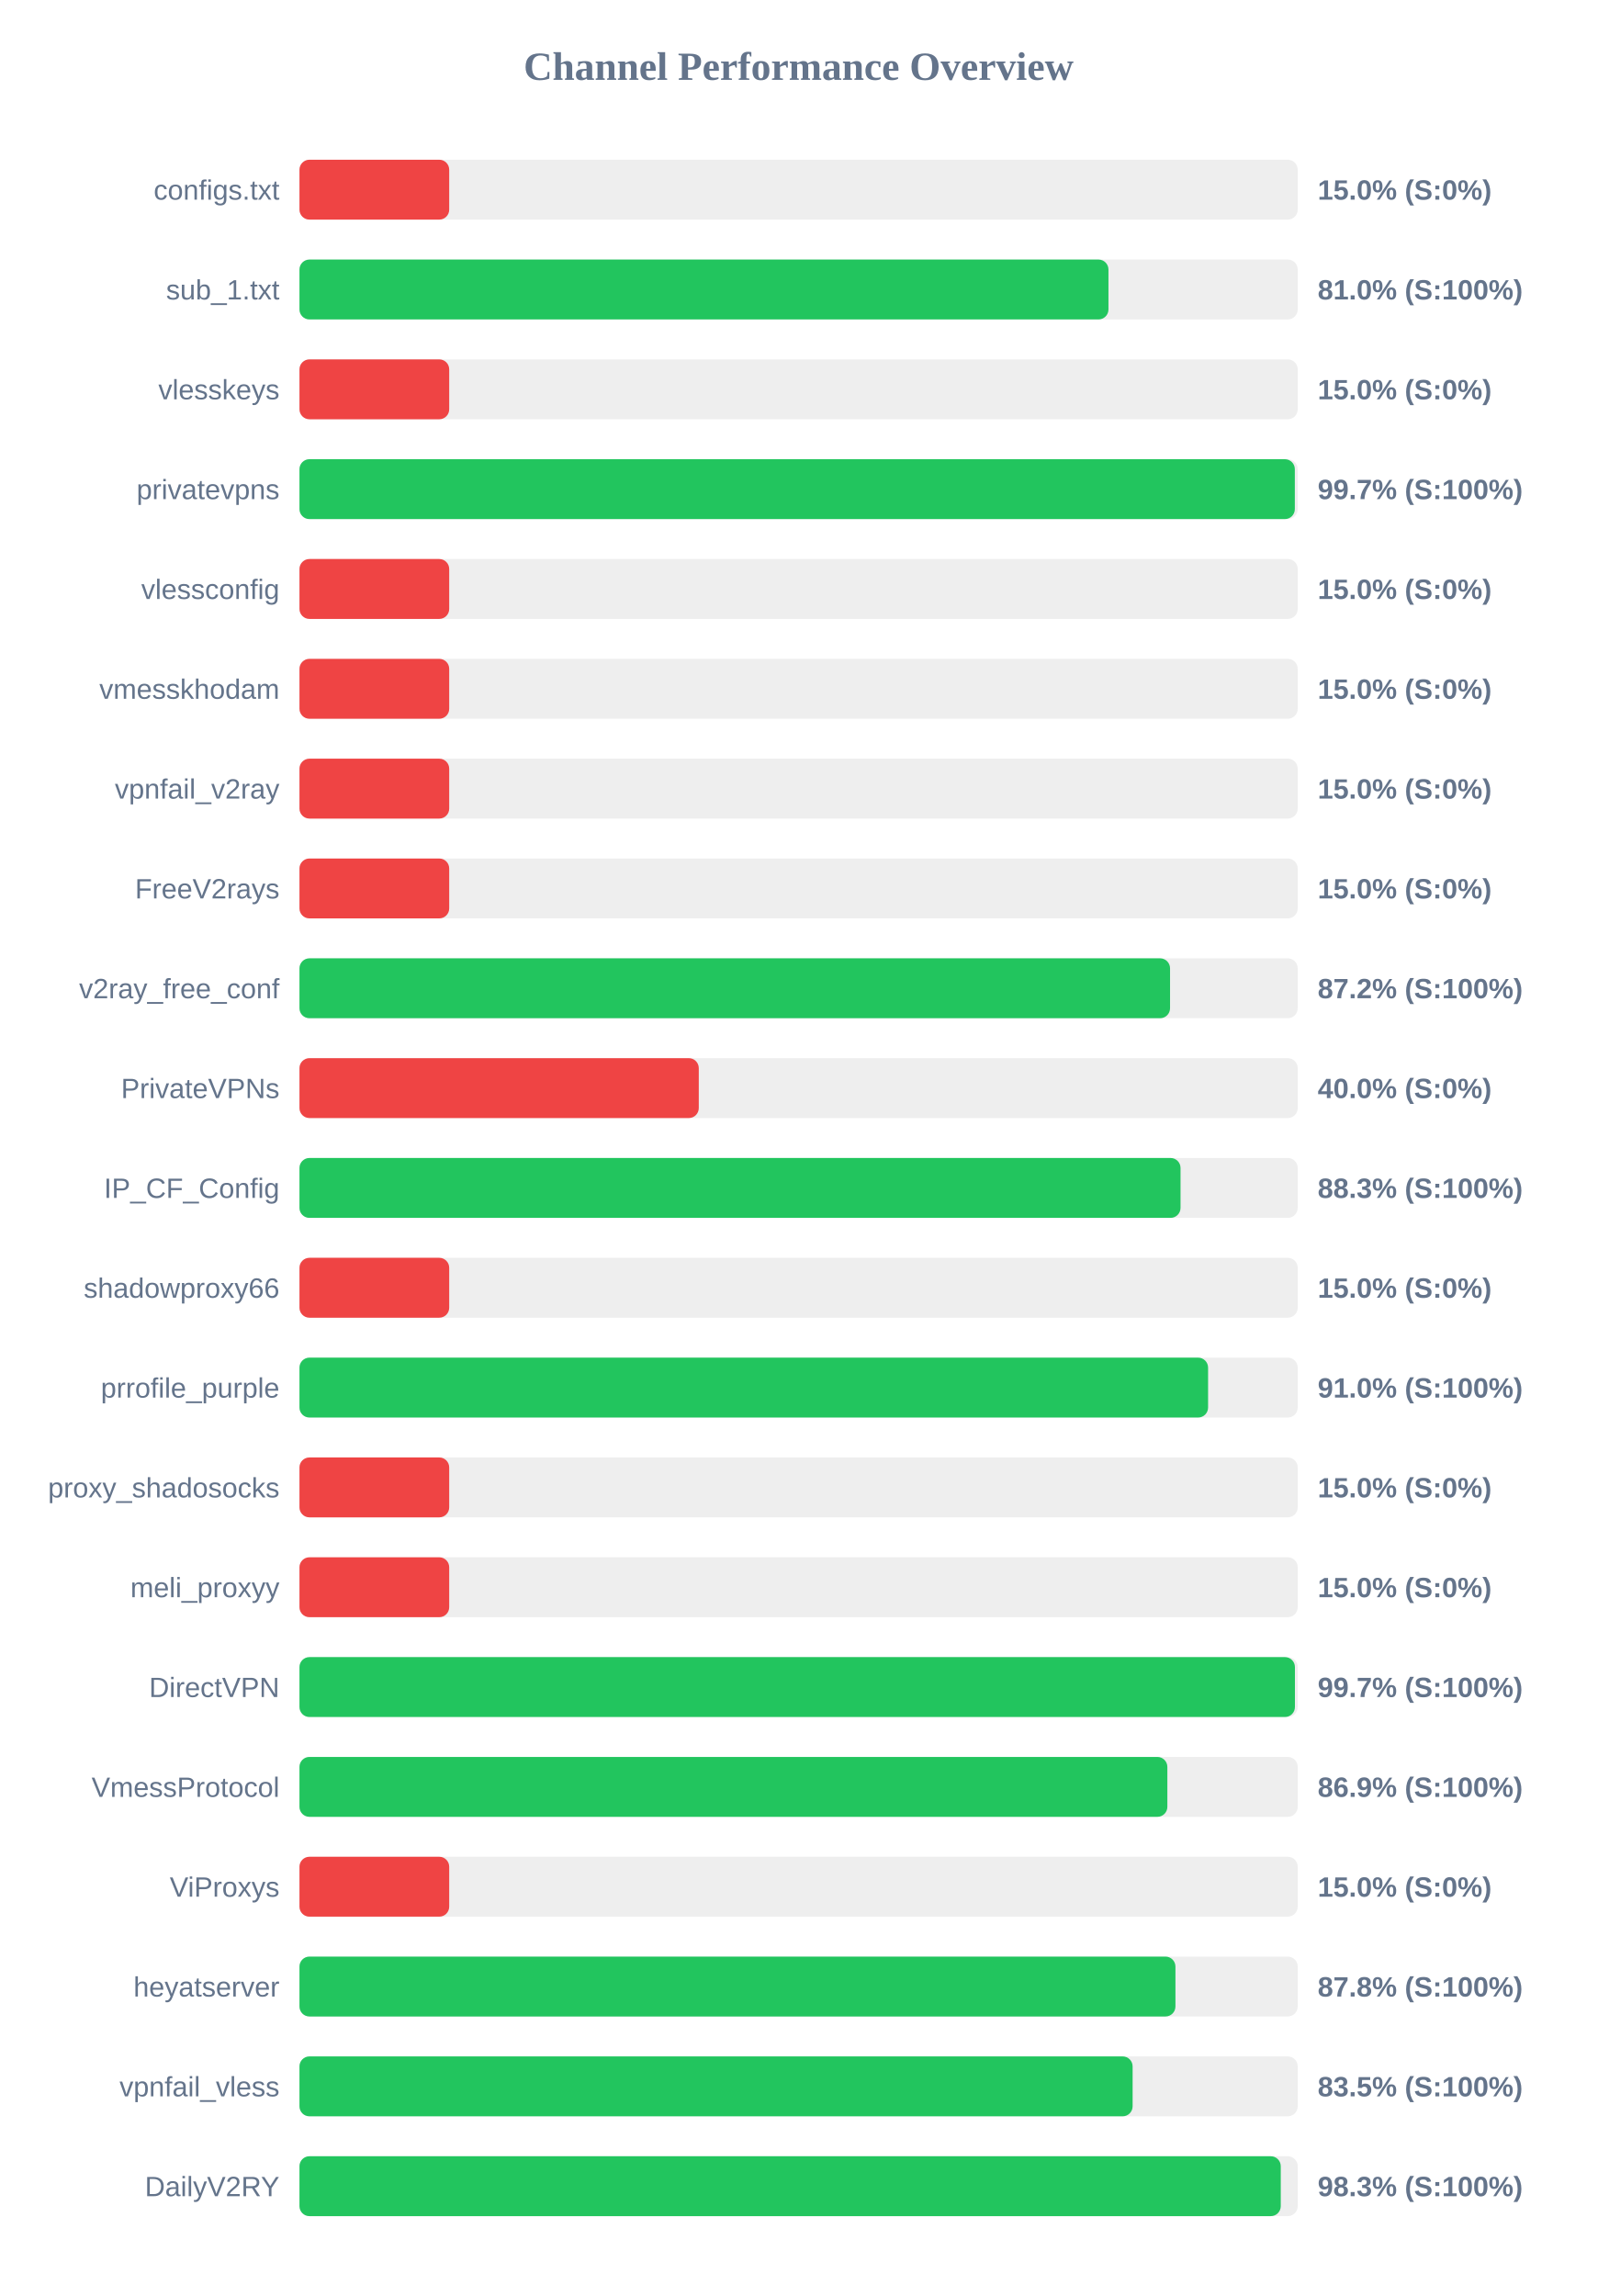
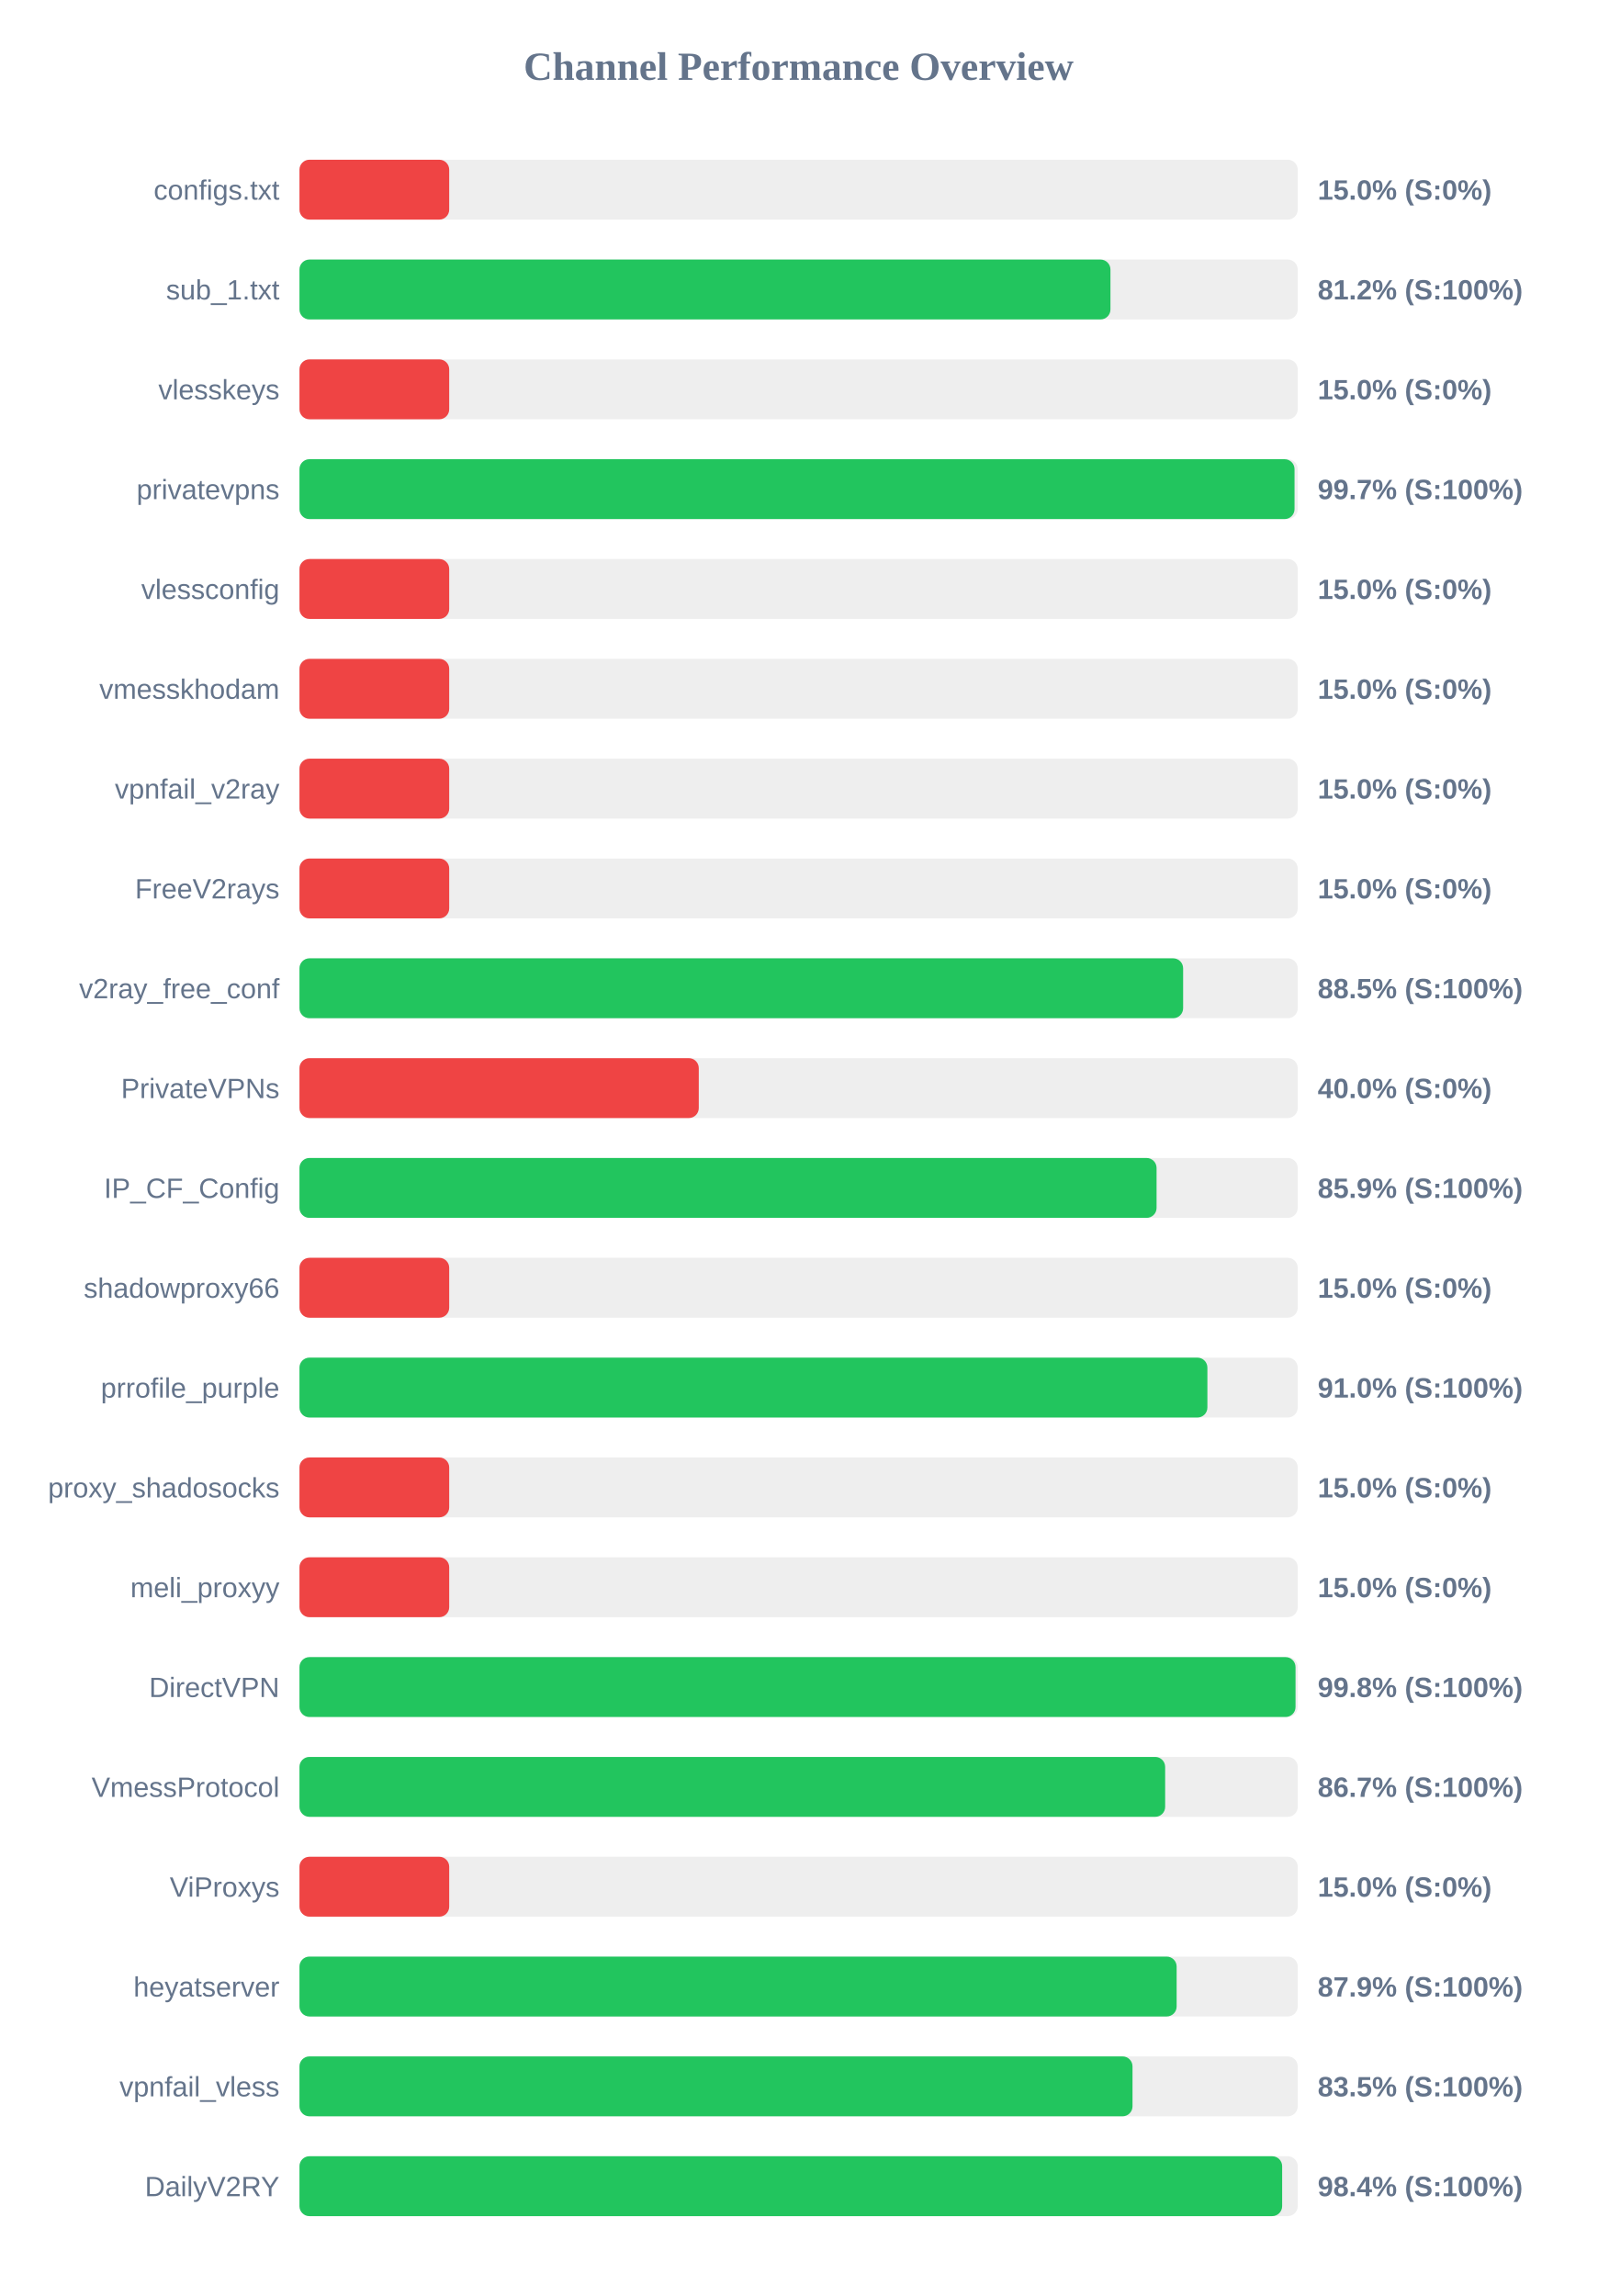
<svg xmlns="http://www.w3.org/2000/svg" width="800" height="1150" version="1.1">
  <style>
        .row { font: 14px Arial; fill: #64748b; }
        .score { font: bold 14px Arial; fill: #64748b; }
    </style>
  <text x="400" y="40" text-anchor="middle" font-size="20px" font-weight="bold" fill="#64748b">Channel Performance Overview</text>
  <rect x="150" y="80" width="500" height="30" fill="#eee" rx="5" />
  <rect x="150" y="80" width="75.0" height="30" fill="#ef4444" rx="5" />
  <text x="140" y="100" text-anchor="end" class="row">configs.txt</text>
  <text x="660" y="100" text-anchor="start" class="score">15.0% (S:0%)</text>
  <rect x="150" y="130" width="500" height="30" fill="#eee" rx="5" />
-   <rect x="150" y="130" width="405.2" height="30" fill="#22c55e" rx="5" />
+   <rect x="150" y="130" width="406.2" height="30" fill="#22c55e" rx="5" />
  <text x="140" y="150" text-anchor="end" class="row">sub_1.txt</text>
-   <text x="660" y="150" text-anchor="start" class="score">81.0% (S:100%)</text>
+   <text x="660" y="150" text-anchor="start" class="score">81.2% (S:100%)</text>
  <rect x="150" y="180" width="500" height="30" fill="#eee" rx="5" />
  <rect x="150" y="180" width="75.0" height="30" fill="#ef4444" rx="5" />
  <text x="140" y="200" text-anchor="end" class="row">vlesskeys</text>
  <text x="660" y="200" text-anchor="start" class="score">15.0% (S:0%)</text>
  <rect x="150" y="230" width="500" height="30" fill="#eee" rx="5" />
-   <rect x="150" y="230" width="498.55" height="30" fill="#22c55e" rx="5" />
+   <rect x="150" y="230" width="498.4" height="30" fill="#22c55e" rx="5" />
  <text x="140" y="250" text-anchor="end" class="row">privatevpns</text>
  <text x="660" y="250" text-anchor="start" class="score">99.7% (S:100%)</text>
  <rect x="150" y="280" width="500" height="30" fill="#eee" rx="5" />
  <rect x="150" y="280" width="75.0" height="30" fill="#ef4444" rx="5" />
  <text x="140" y="300" text-anchor="end" class="row">vlessconfig</text>
  <text x="660" y="300" text-anchor="start" class="score">15.0% (S:0%)</text>
  <rect x="150" y="330" width="500" height="30" fill="#eee" rx="5" />
  <rect x="150" y="330" width="75.0" height="30" fill="#ef4444" rx="5" />
  <text x="140" y="350" text-anchor="end" class="row">vmesskhodam</text>
  <text x="660" y="350" text-anchor="start" class="score">15.0% (S:0%)</text>
  <rect x="150" y="380" width="500" height="30" fill="#eee" rx="5" />
  <rect x="150" y="380" width="75.0" height="30" fill="#ef4444" rx="5" />
  <text x="140" y="400" text-anchor="end" class="row">vpnfail_v2ray</text>
  <text x="660" y="400" text-anchor="start" class="score">15.0% (S:0%)</text>
  <rect x="150" y="430" width="500" height="30" fill="#eee" rx="5" />
  <rect x="150" y="430" width="75.0" height="30" fill="#ef4444" rx="5" />
  <text x="140" y="450" text-anchor="end" class="row">FreeV2rays</text>
  <text x="660" y="450" text-anchor="start" class="score">15.0% (S:0%)</text>
  <rect x="150" y="480" width="500" height="30" fill="#eee" rx="5" />
-   <rect x="150" y="480" width="436.05" height="30" fill="#22c55e" rx="5" />
+   <rect x="150" y="480" width="442.6" height="30" fill="#22c55e" rx="5" />
  <text x="140" y="500" text-anchor="end" class="row">v2ray_free_conf</text>
-   <text x="660" y="500" text-anchor="start" class="score">87.2% (S:100%)</text>
+   <text x="660" y="500" text-anchor="start" class="score">88.5% (S:100%)</text>
  <rect x="150" y="530" width="500" height="30" fill="#eee" rx="5" />
  <rect x="150" y="530" width="200.0" height="30" fill="#ef4444" rx="5" />
  <text x="140" y="550" text-anchor="end" class="row">PrivateVPNs</text>
  <text x="660" y="550" text-anchor="start" class="score">40.0% (S:0%)</text>
  <rect x="150" y="580" width="500" height="30" fill="#eee" rx="5" />
-   <rect x="150" y="580" width="441.3" height="30" fill="#22c55e" rx="5" />
+   <rect x="150" y="580" width="429.3" height="30" fill="#22c55e" rx="5" />
  <text x="140" y="600" text-anchor="end" class="row">IP_CF_Config</text>
-   <text x="660" y="600" text-anchor="start" class="score">88.3% (S:100%)</text>
+   <text x="660" y="600" text-anchor="start" class="score">85.9% (S:100%)</text>
  <rect x="150" y="630" width="500" height="30" fill="#eee" rx="5" />
  <rect x="150" y="630" width="75.0" height="30" fill="#ef4444" rx="5" />
  <text x="140" y="650" text-anchor="end" class="row">shadowproxy66</text>
  <text x="660" y="650" text-anchor="start" class="score">15.0% (S:0%)</text>
  <rect x="150" y="680" width="500" height="30" fill="#eee" rx="5" />
-   <rect x="150" y="680" width="455.1" height="30" fill="#22c55e" rx="5" />
+   <rect x="150" y="680" width="454.75" height="30" fill="#22c55e" rx="5" />
  <text x="140" y="700" text-anchor="end" class="row">prrofile_purple</text>
  <text x="660" y="700" text-anchor="start" class="score">91.0% (S:100%)</text>
  <rect x="150" y="730" width="500" height="30" fill="#eee" rx="5" />
  <rect x="150" y="730" width="75.0" height="30" fill="#ef4444" rx="5" />
  <text x="140" y="750" text-anchor="end" class="row">proxy_shadosocks</text>
  <text x="660" y="750" text-anchor="start" class="score">15.0% (S:0%)</text>
  <rect x="150" y="780" width="500" height="30" fill="#eee" rx="5" />
  <rect x="150" y="780" width="75.0" height="30" fill="#ef4444" rx="5" />
  <text x="140" y="800" text-anchor="end" class="row">meli_proxyy</text>
  <text x="660" y="800" text-anchor="start" class="score">15.0% (S:0%)</text>
  <rect x="150" y="830" width="500" height="30" fill="#eee" rx="5" />
-   <rect x="150" y="830" width="498.6" height="30" fill="#22c55e" rx="5" />
+   <rect x="150" y="830" width="498.9" height="30" fill="#22c55e" rx="5" />
  <text x="140" y="850" text-anchor="end" class="row">DirectVPN</text>
-   <text x="660" y="850" text-anchor="start" class="score">99.7% (S:100%)</text>
+   <text x="660" y="850" text-anchor="start" class="score">99.8% (S:100%)</text>
  <rect x="150" y="880" width="500" height="30" fill="#eee" rx="5" />
-   <rect x="150" y="880" width="434.7" height="30" fill="#22c55e" rx="5" />
+   <rect x="150" y="880" width="433.6" height="30" fill="#22c55e" rx="5" />
  <text x="140" y="900" text-anchor="end" class="row">VmessProtocol</text>
-   <text x="660" y="900" text-anchor="start" class="score">86.9% (S:100%)</text>
+   <text x="660" y="900" text-anchor="start" class="score">86.7% (S:100%)</text>
  <rect x="150" y="930" width="500" height="30" fill="#eee" rx="5" />
  <rect x="150" y="930" width="75.0" height="30" fill="#ef4444" rx="5" />
  <text x="140" y="950" text-anchor="end" class="row">ViProxys</text>
  <text x="660" y="950" text-anchor="start" class="score">15.0% (S:0%)</text>
  <rect x="150" y="980" width="500" height="30" fill="#eee" rx="5" />
-   <rect x="150" y="980" width="438.75" height="30" fill="#22c55e" rx="5" />
+   <rect x="150" y="980" width="439.35" height="30" fill="#22c55e" rx="5" />
  <text x="140" y="1000" text-anchor="end" class="row">heyatserver</text>
-   <text x="660" y="1000" text-anchor="start" class="score">87.8% (S:100%)</text>
+   <text x="660" y="1000" text-anchor="start" class="score">87.9% (S:100%)</text>
  <rect x="150" y="1030" width="500" height="30" fill="#eee" rx="5" />
-   <rect x="150" y="1030" width="417.3" height="30" fill="#22c55e" rx="5" />
+   <rect x="150" y="1030" width="417.25" height="30" fill="#22c55e" rx="5" />
  <text x="140" y="1050" text-anchor="end" class="row">vpnfail_vless</text>
  <text x="660" y="1050" text-anchor="start" class="score">83.5% (S:100%)</text>
  <rect x="150" y="1080" width="500" height="30" fill="#eee" rx="5" />
-   <rect x="150" y="1080" width="491.5" height="30" fill="#22c55e" rx="5" />
+   <rect x="150" y="1080" width="492.2" height="30" fill="#22c55e" rx="5" />
  <text x="140" y="1100" text-anchor="end" class="row">DailyV2RY</text>
-   <text x="660" y="1100" text-anchor="start" class="score">98.3% (S:100%)</text>
+   <text x="660" y="1100" text-anchor="start" class="score">98.4% (S:100%)</text>
</svg>
